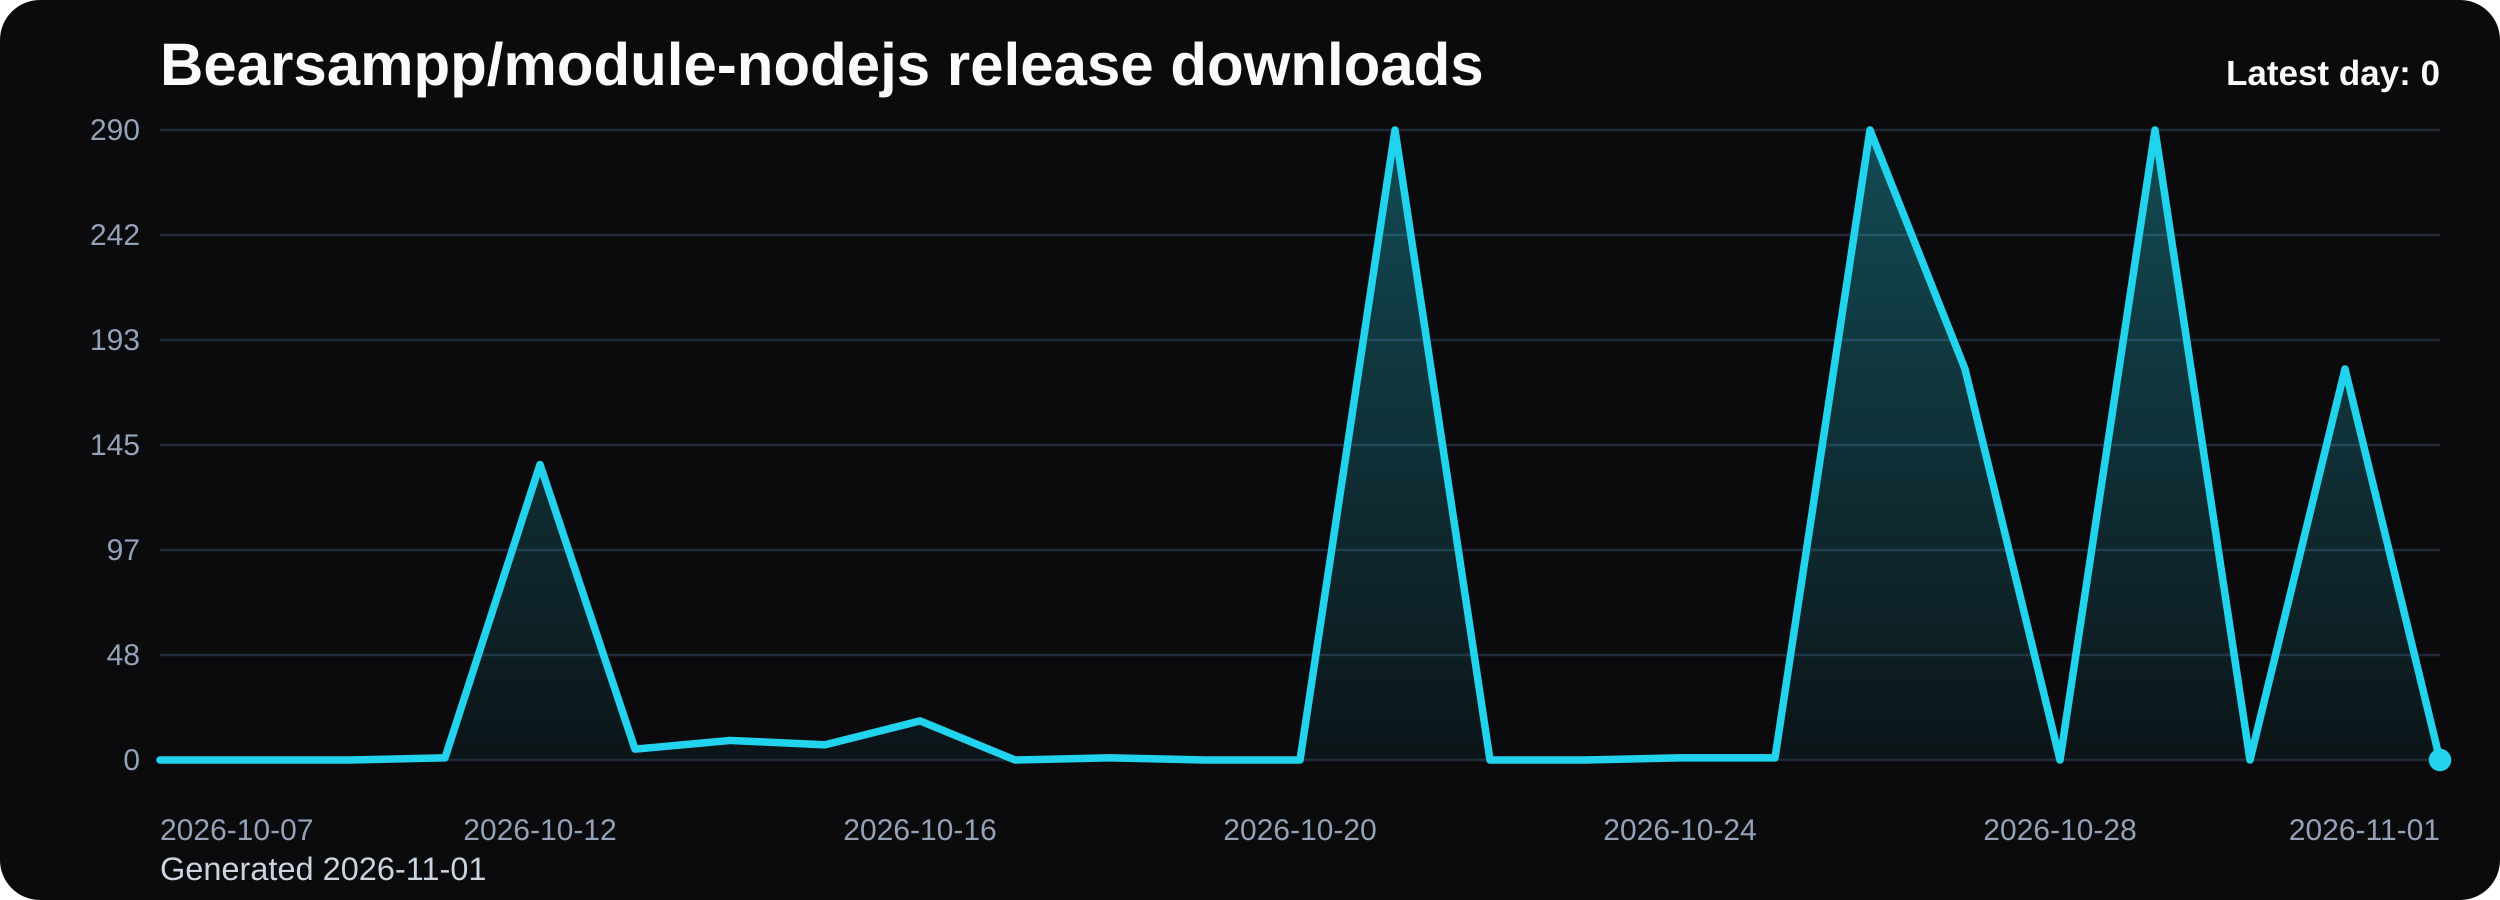
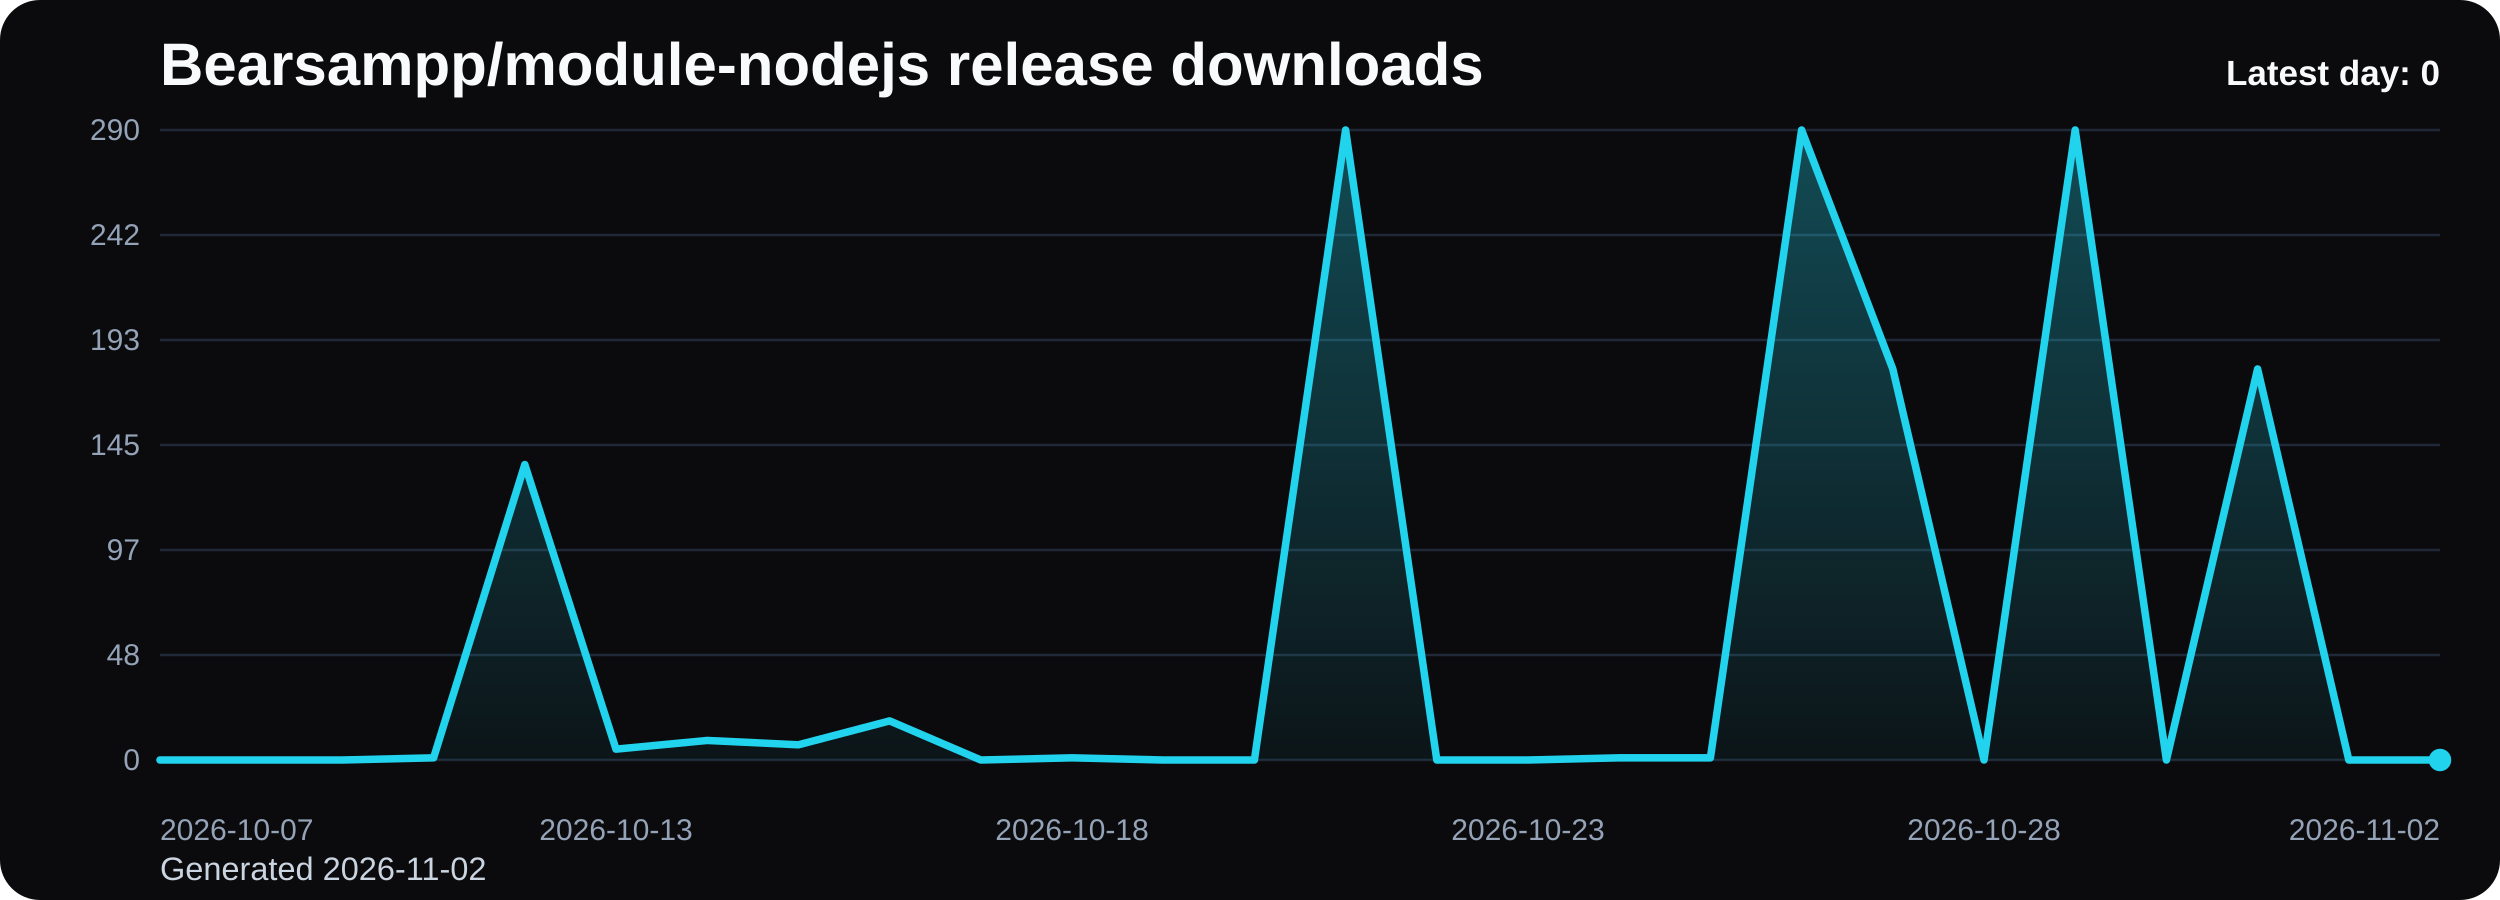
<svg xmlns="http://www.w3.org/2000/svg" viewBox="0 0 1000 360" role="img" aria-label="Bearsampp/module-nodejs release downloads chart">
  <defs>
    <linearGradient id="fill-daily-black" x1="0" y1="0" x2="0" y2="1">
      <stop offset="0%" stop-color="#22d3ee" stop-opacity="0.32" />
      <stop offset="100%" stop-color="#22d3ee" stop-opacity="0.05" />
    </linearGradient>
    <style>
      .bg { fill: #0b0b0d; }
      .title { font: 700 24px Arial, sans-serif; fill: #f8fafc; }
      .sub { font: 400 13px Arial, sans-serif; fill: #cbd5e1; }
      .grid { stroke: #1f2937; stroke-width: 1; }
      .axis { font: 400 12px Arial, sans-serif; fill: #94a3b8; }
      .line { fill: none; stroke: #22d3ee; stroke-width: 3; stroke-linecap: round; stroke-linejoin: round; }
      .dot { fill: #22d3ee; }
      .value { font: 600 11px Arial, sans-serif; fill: #cbd5e1; }
      .latest { font: 700 14px Arial, sans-serif; fill: #f8fafc; }
    </style>
  </defs>
  <rect class="bg" x="0" y="0" width="1000" height="360" rx="16" />
  <text class="title" x="64" y="34">Bearsampp/module-nodejs release downloads</text>
-   <text class="sub" x="64" y="352">Generated 2026-11-01</text>
+   <text class="sub" x="64" y="352">Generated 2026-11-02</text>
  <line x1="64" y1="52.00" x2="976" y2="52.00" class="grid" />
  <text x="56" y="56.00" text-anchor="end" class="axis">290</text>
  <line x1="64" y1="94.00" x2="976" y2="94.00" class="grid" />
  <text x="56" y="98.00" text-anchor="end" class="axis">242</text>
  <line x1="64" y1="136.00" x2="976" y2="136.00" class="grid" />
  <text x="56" y="140.00" text-anchor="end" class="axis">193</text>
  <line x1="64" y1="178.00" x2="976" y2="178.00" class="grid" />
  <text x="56" y="182.00" text-anchor="end" class="axis">145</text>
  <line x1="64" y1="220.00" x2="976" y2="220.00" class="grid" />
  <text x="56" y="224.00" text-anchor="end" class="axis">97</text>
  <line x1="64" y1="262.00" x2="976" y2="262.00" class="grid" />
  <text x="56" y="266.00" text-anchor="end" class="axis">48</text>
  <line x1="64" y1="304.00" x2="976" y2="304.00" class="grid" />
  <text x="56" y="308.00" text-anchor="end" class="axis">0</text>
-   <path d="M 64.00 304 L 64.00 304.00 L 102.00 304.00 L 140.00 304.00 L 178.00 303.13 L 216.00 185.82 L 254.00 299.66 L 292.00 296.18 L 330.00 297.92 L 368.00 288.36 L 406.00 304.00 L 444.00 303.13 L 482.00 304.00 L 520.00 304.00 L 558.00 52.00 L 596.00 304.00 L 634.00 304.00 L 672.00 303.13 L 710.00 303.13 L 748.00 52.00 L 786.00 147.59 L 824.00 304.00 L 862.00 52.00 L 900.00 304.00 L 938.00 147.59 L 976.00 304.00 L 976.00 304 Z" fill="url(#fill-daily-black)" />
-   <polyline class="line" points="64.00,304.00 102.00,304.00 140.00,304.00 178.00,303.13 216.00,185.82 254.00,299.66 292.00,296.18 330.00,297.92 368.00,288.36 406.00,304.00 444.00,303.13 482.00,304.00 520.00,304.00 558.00,52.00 596.00,304.00 634.00,304.00 672.00,303.13 710.00,303.13 748.00,52.00 786.00,147.59 824.00,304.00 862.00,52.00 900.00,304.00 938.00,147.59 976.00,304.00" />
+   <path d="M 64.00 304 L 64.00 304.00 L 100.48 304.00 L 136.96 304.00 L 173.44 303.13 L 209.92 185.82 L 246.40 299.66 L 282.88 296.18 L 319.36 297.92 L 355.84 288.36 L 392.32 304.00 L 428.80 303.13 L 465.28 304.00 L 501.76 304.00 L 538.24 52.00 L 574.72 304.00 L 611.20 304.00 L 647.68 303.13 L 684.16 303.13 L 720.64 52.00 L 757.12 147.59 L 793.60 304.00 L 830.08 52.00 L 866.56 304.00 L 903.04 147.59 L 939.52 304.00 L 976.00 304.00 L 976.00 304 Z" fill="url(#fill-daily-black)" />
+   <polyline class="line" points="64.00,304.00 100.48,304.00 136.96,304.00 173.44,303.13 209.92,185.82 246.40,299.66 282.88,296.18 319.36,297.92 355.84,288.36 392.32,304.00 428.80,303.13 465.28,304.00 501.76,304.00 538.24,52.00 574.72,304.00 611.20,304.00 647.68,303.13 684.16,303.13 720.64,52.00 757.12,147.59 793.60,304.00 830.08,52.00 866.56,304.00 903.04,147.59 939.52,304.00 976.00,304.00" />
  <circle class="dot" cx="976.00" cy="304.00" r="4.5" />
  <text class="axis" x="64.00" y="336" text-anchor="start">2026-10-07</text>
-   <text class="axis" x="216.00" y="336" text-anchor="middle">2026-10-12</text>
-   <text class="axis" x="368.00" y="336" text-anchor="middle">2026-10-16</text>
-   <text class="axis" x="520.00" y="336" text-anchor="middle">2026-10-20</text>
-   <text class="axis" x="672.00" y="336" text-anchor="middle">2026-10-24</text>
-   <text class="axis" x="824.00" y="336" text-anchor="middle">2026-10-28</text>
-   <text class="axis" x="976.00" y="336" text-anchor="end">2026-11-01</text>
+   <text class="axis" x="246.40" y="336" text-anchor="middle">2026-10-13</text>
+   <text class="axis" x="428.80" y="336" text-anchor="middle">2026-10-18</text>
+   <text class="axis" x="611.20" y="336" text-anchor="middle">2026-10-23</text>
+   <text class="axis" x="793.60" y="336" text-anchor="middle">2026-10-28</text>
+   <text class="axis" x="976.00" y="336" text-anchor="end">2026-11-02</text>
  <text class="latest" x="976" y="34" text-anchor="end">Latest day: 0</text>
</svg>
